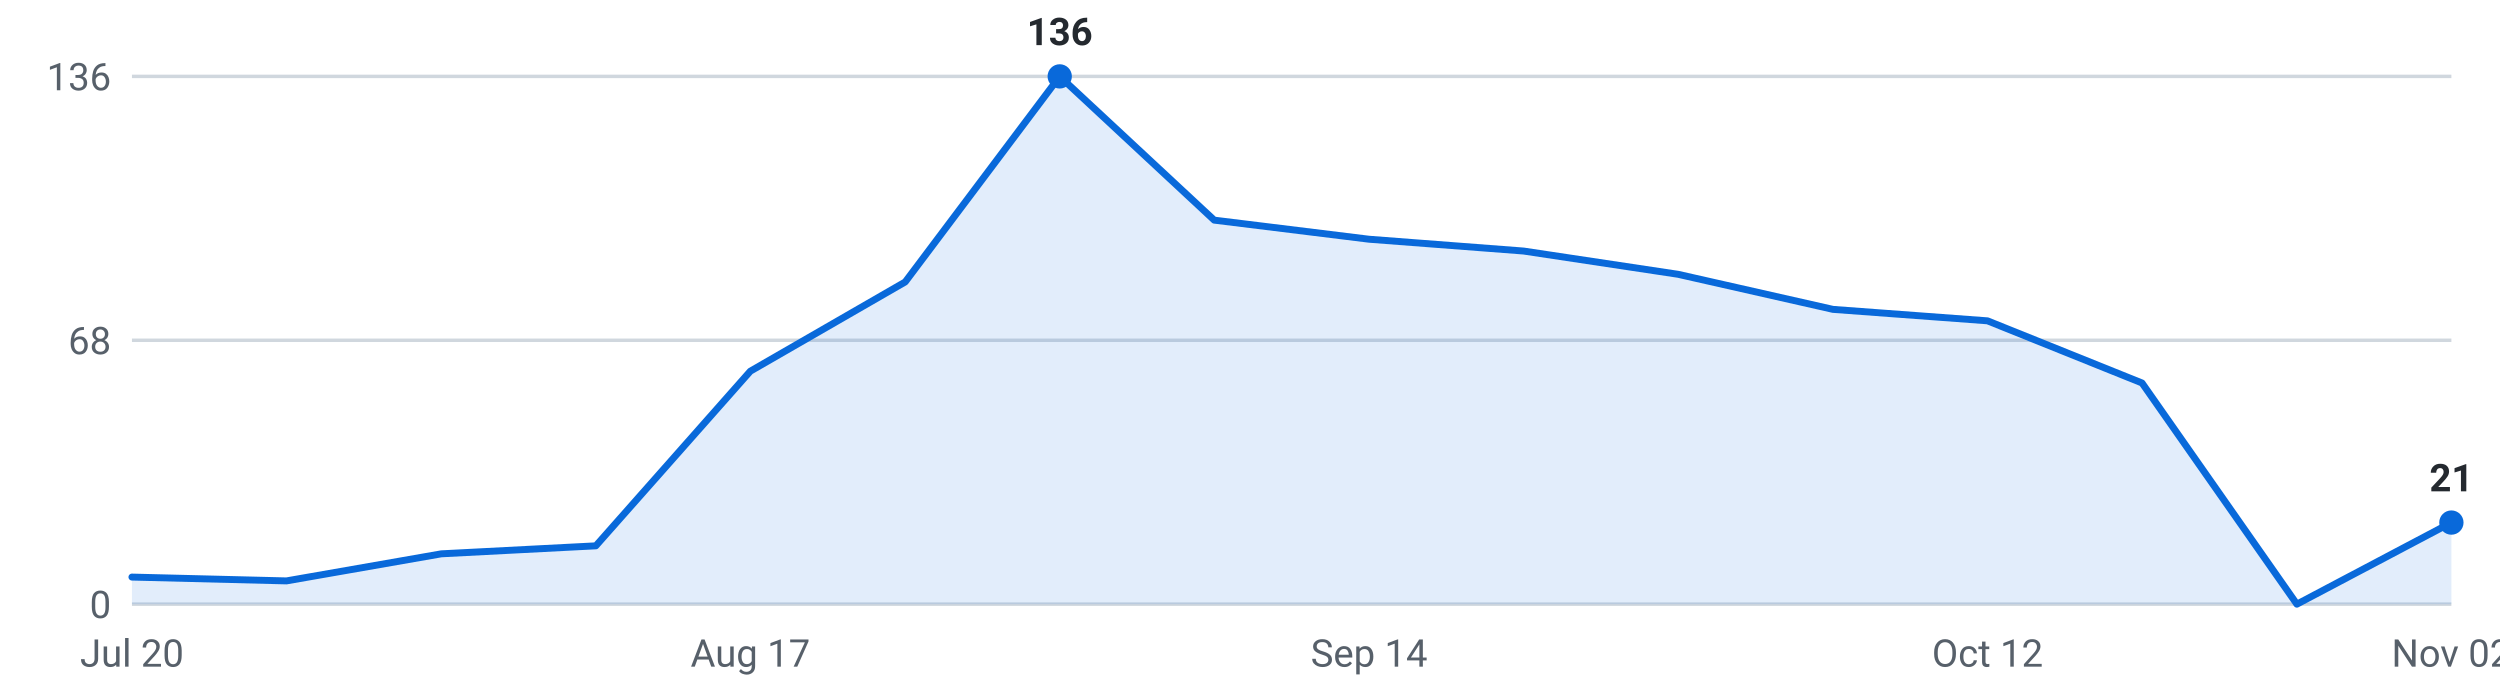
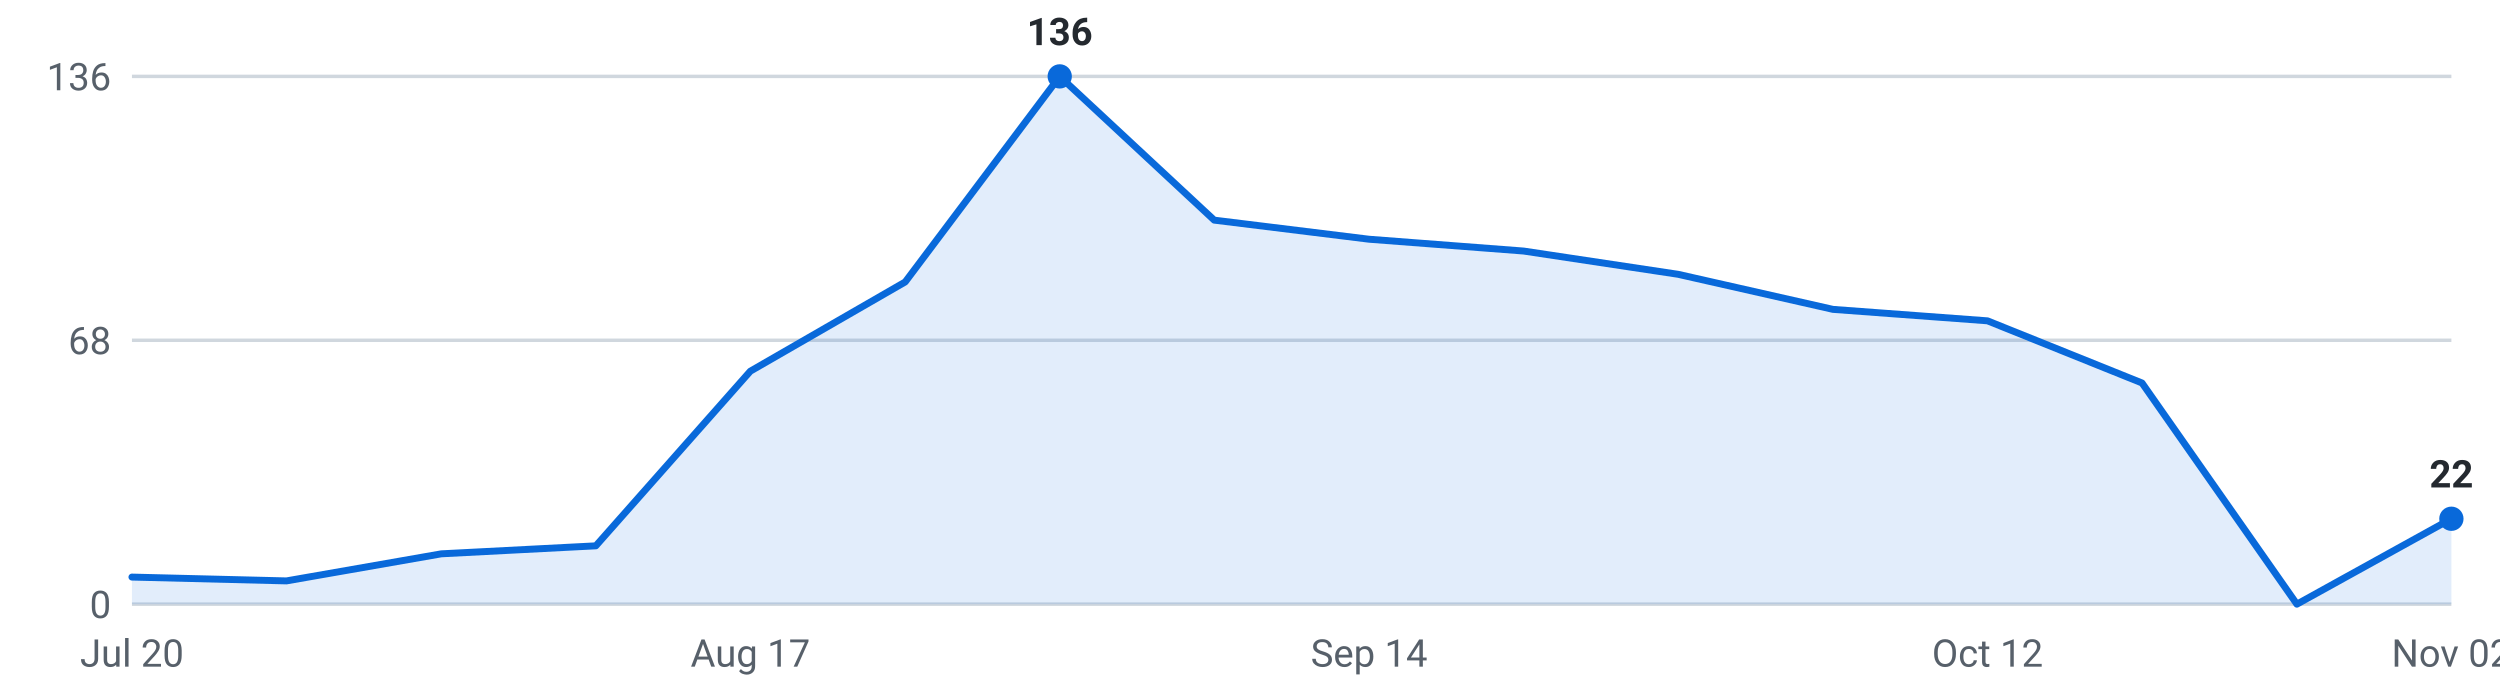
<svg xmlns="http://www.w3.org/2000/svg" viewBox="0 0 720 200" width="720" height="200" role="img" aria-label="Internships posted per week, last 16 weeks">
  <g font-family="-apple-system,Segoe UI,Roboto,sans-serif" font-size="11">
    <line x1="38" y1="174.0" x2="706" y2="174.0" stroke="#d0d7de" stroke-width="1" />
    <text x="32" y="178.0" text-anchor="end" fill="#57606a">0</text>
    <line x1="38" y1="98.0" x2="706" y2="98.0" stroke="#d0d7de" stroke-width="1" />
    <text x="32" y="102.0" text-anchor="end" fill="#57606a">68</text>
    <line x1="38" y1="22.0" x2="706" y2="22.0" stroke="#d0d7de" stroke-width="1" />
    <text x="32" y="26.0" text-anchor="end" fill="#57606a">136</text>
-     <path d="M38.0,174 L38.0,166.2 L82.5,167.3 L127.1,159.5 L171.6,157.2 L216.1,106.9 L260.7,81.2 L305.2,22.0 L349.7,63.4 L394.3,68.9 L438.8,72.3 L483.3,79.0 L527.9,89.1 L572.4,92.4 L616.9,110.3 L661.5,174.0 L706.0,150.5 L706.0,174 Z" fill="#0969da" fill-opacity="0.12" />
-     <polyline points="38.0,166.2 82.5,167.3 127.1,159.5 171.6,157.2 216.1,106.9 260.7,81.2 305.2,22.0 349.7,63.4 394.3,68.9 438.8,72.3 483.3,79.0 527.9,89.1 572.4,92.4 616.9,110.3 661.5,174.0 706.0,150.5" fill="none" stroke="#0969da" stroke-width="2" stroke-linejoin="round" stroke-linecap="round" />
+     <path d="M38.0,174 L38.0,166.2 L82.5,167.3 L127.1,159.5 L171.6,157.2 L216.1,106.9 L260.7,81.2 L305.2,22.0 L349.7,63.4 L394.3,68.9 L438.8,72.3 L483.3,79.0 L527.9,89.1 L572.4,92.4 L616.9,110.3 L661.5,174.0 L706.0,149.4 L706.0,174 Z" fill="#0969da" fill-opacity="0.12" />
+     <polyline points="38.0,166.2 82.5,167.3 127.1,159.5 171.6,157.2 216.1,106.9 260.7,81.2 305.2,22.0 349.7,63.4 394.3,68.9 438.8,72.3 483.3,79.0 527.9,89.1 572.4,92.4 616.9,110.3 661.5,174.0 706.0,149.4" fill="none" stroke="#0969da" stroke-width="2" stroke-linejoin="round" stroke-linecap="round" />
    <circle cx="305.2" cy="22.0" r="3.5" fill="#0969da" />
    <text x="305.2" y="13.0" text-anchor="middle" fill="#24292f" font-weight="600">136</text>
-     <circle cx="706.0" cy="150.5" r="3.5" fill="#0969da" />
-     <text x="706.0" y="141.5" text-anchor="middle" fill="#24292f" font-weight="600">21</text>
+     <circle cx="706.0" cy="149.4" r="3.5" fill="#0969da" />
+     <text x="706.0" y="140.4" text-anchor="middle" fill="#24292f" font-weight="600">22</text>
    <text x="38.0" y="192" text-anchor="middle" fill="#57606a">Jul 20</text>
    <text x="216.1" y="192" text-anchor="middle" fill="#57606a">Aug 17</text>
    <text x="394.3" y="192" text-anchor="middle" fill="#57606a">Sep 14</text>
    <text x="572.4" y="192" text-anchor="middle" fill="#57606a">Oct 12</text>
    <text x="706.0" y="192" text-anchor="middle" fill="#57606a">Nov 02</text>
  </g>
</svg>
